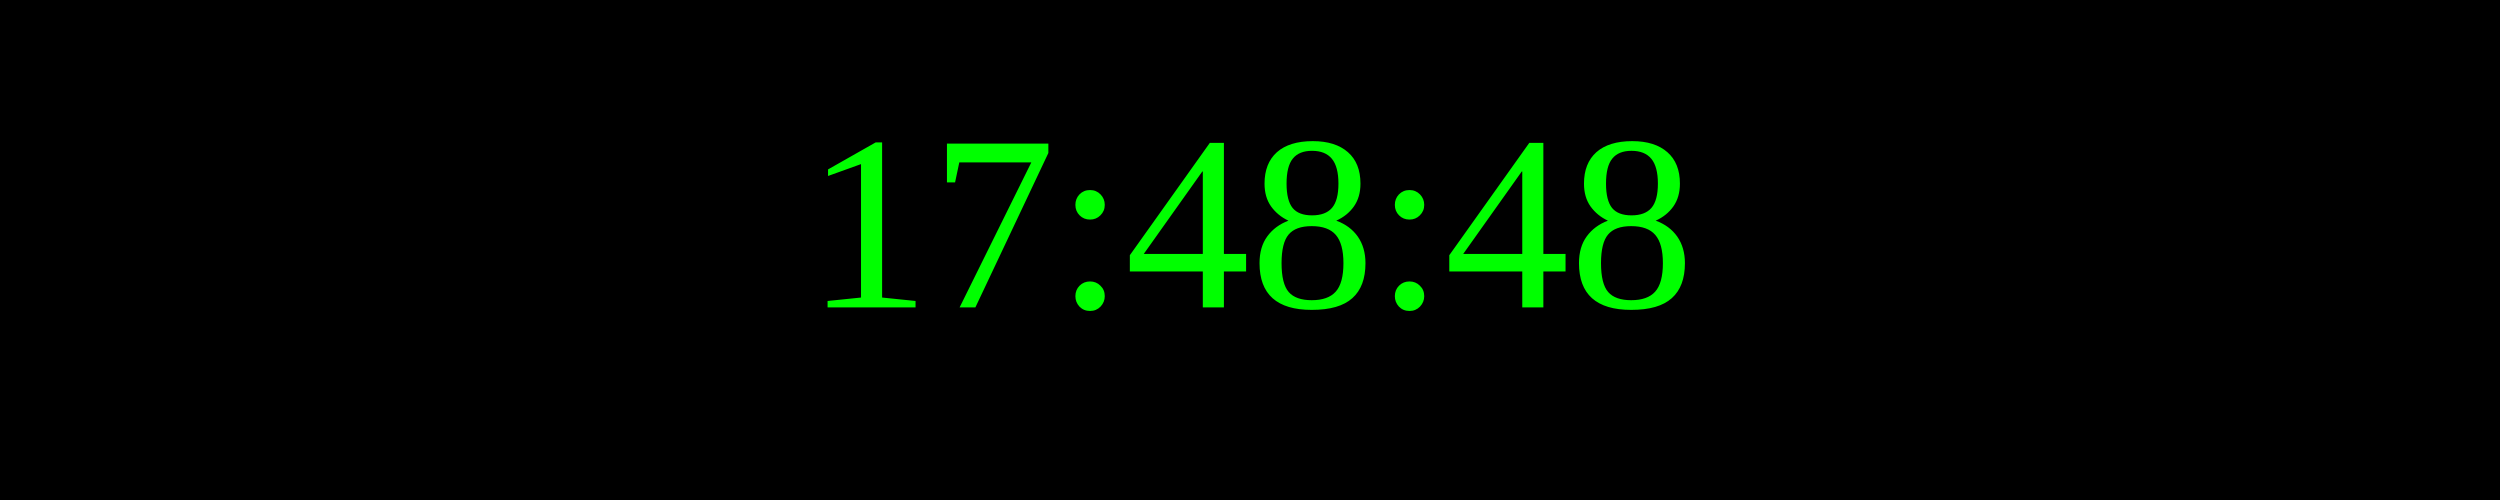
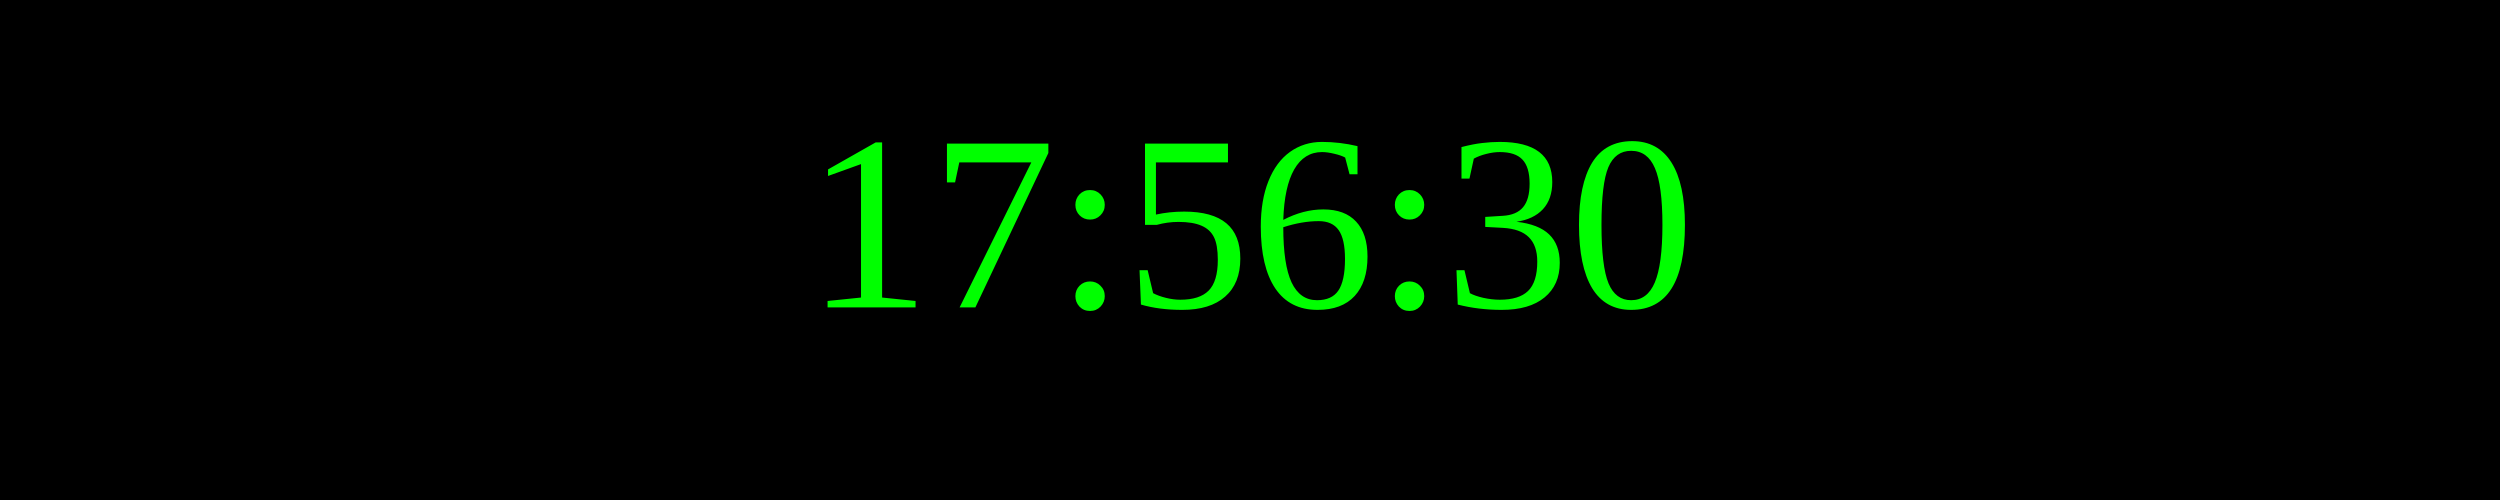
<svg xmlns="http://www.w3.org/2000/svg" width="250" height="50">
  <rect width="100%" height="100%" fill="black" />
  <text x="50%" y="50%" font-size="25" fill="lime" text-anchor="middle" dominant-baseline="middle">
- 17:48:48
+ 17:56:30
</text>
</svg>
